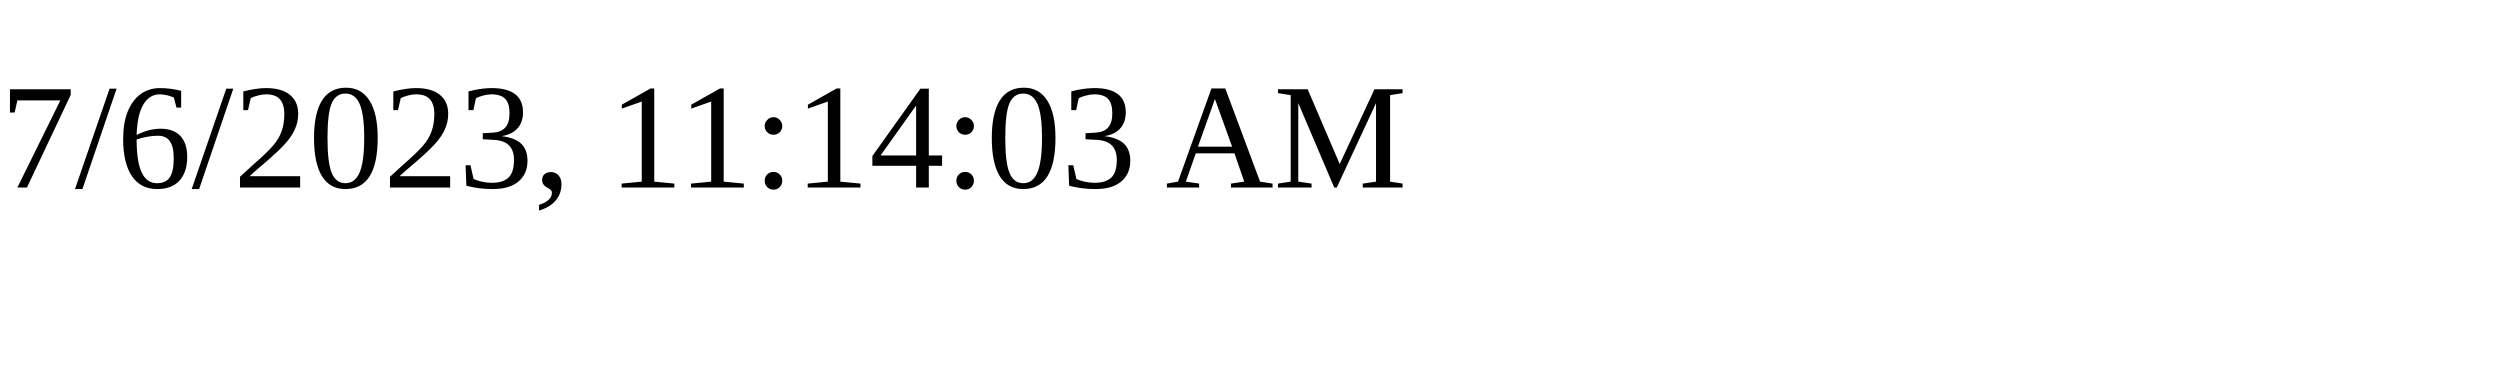
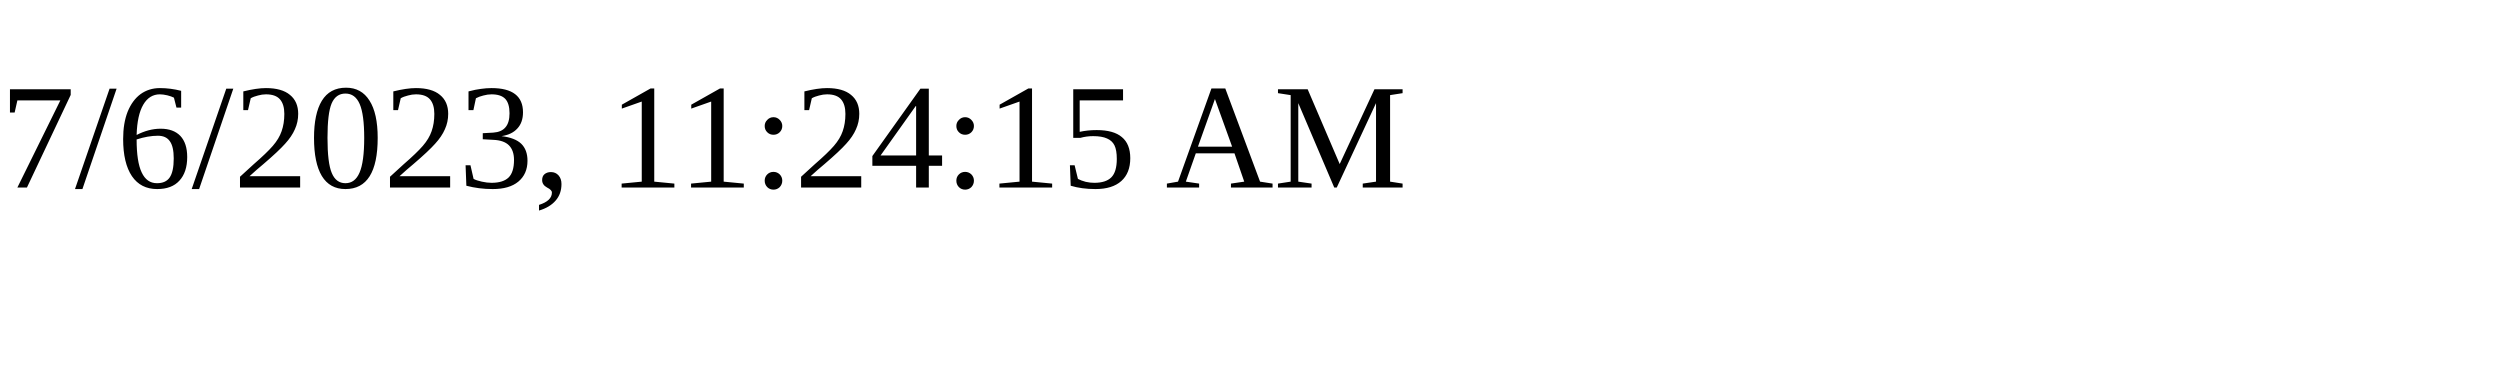
<svg xmlns="http://www.w3.org/2000/svg" height="30" width="200">
-   <text x="0" y="15">7/6/2023, 11:14:03 AM</text>
+   <text x="0" y="15">7/6/2023, 11:24:15 AM</text>
</svg>
